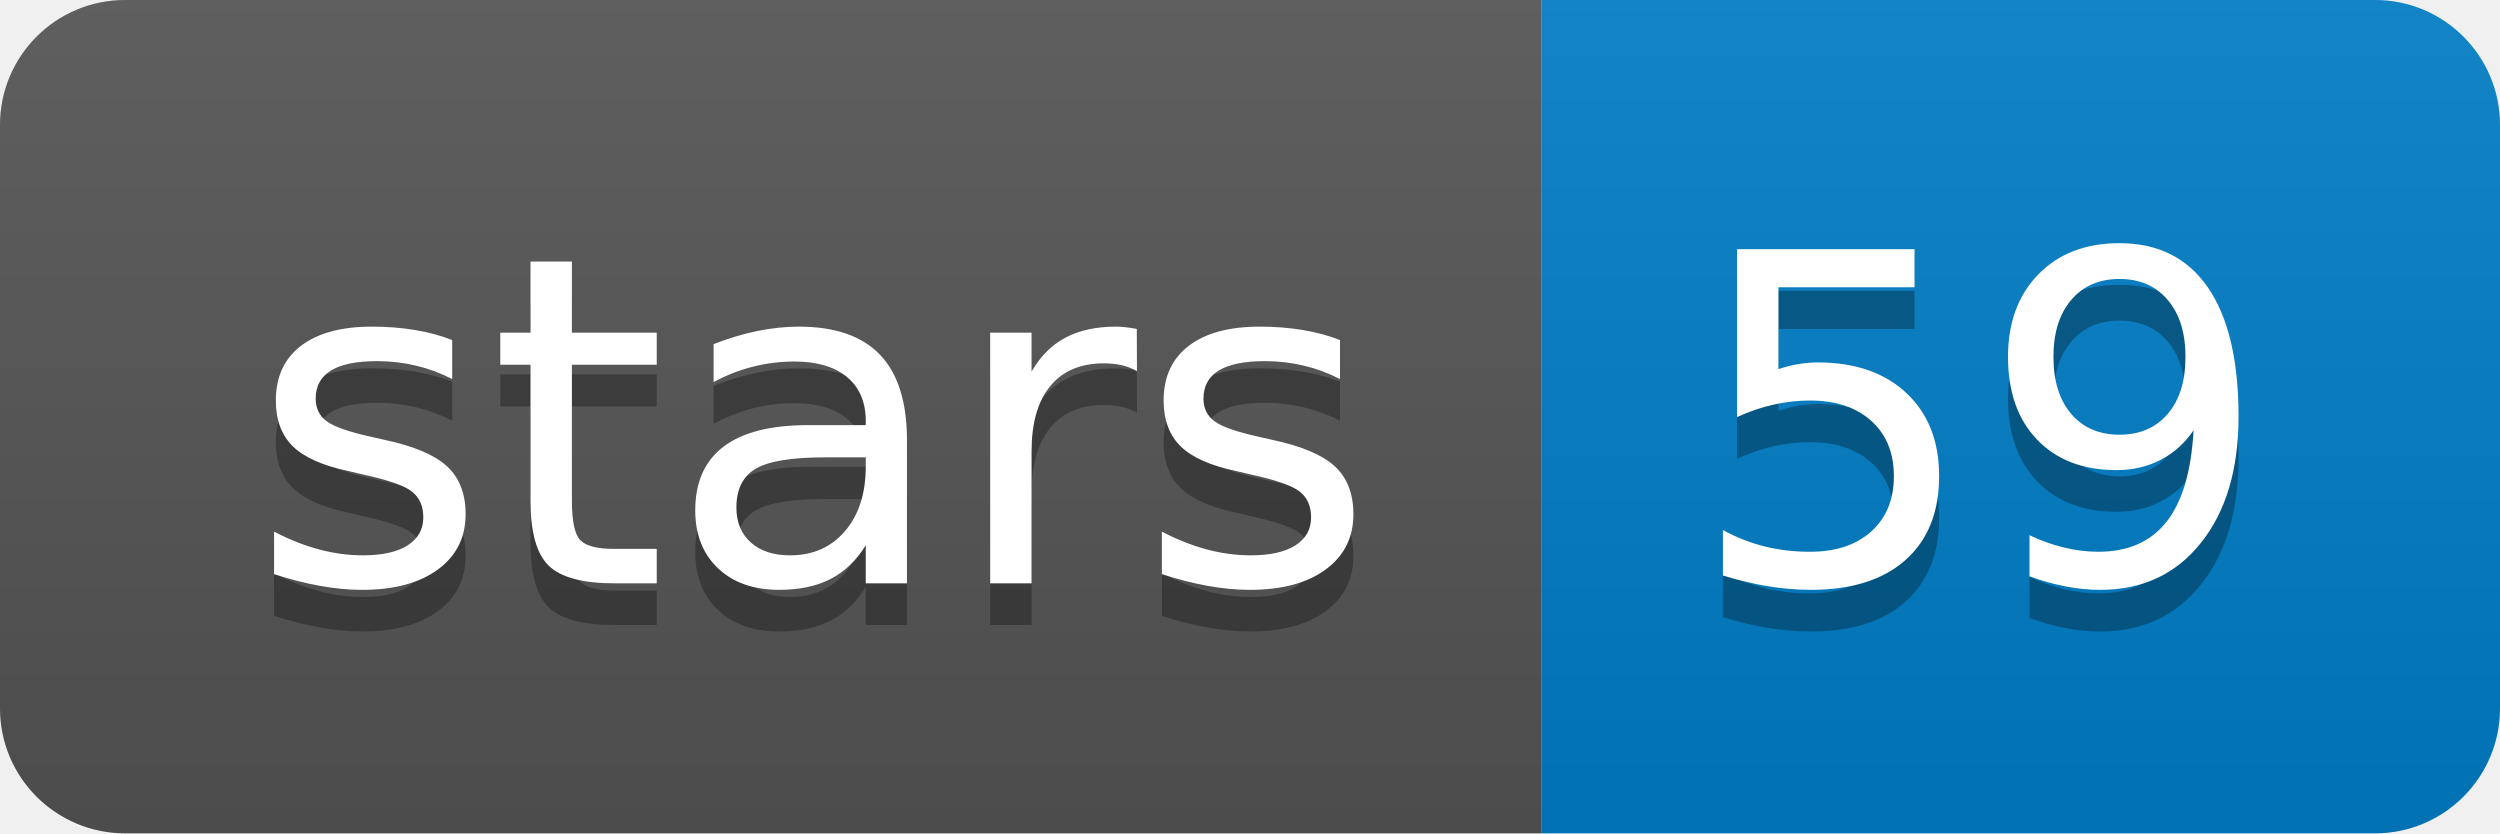
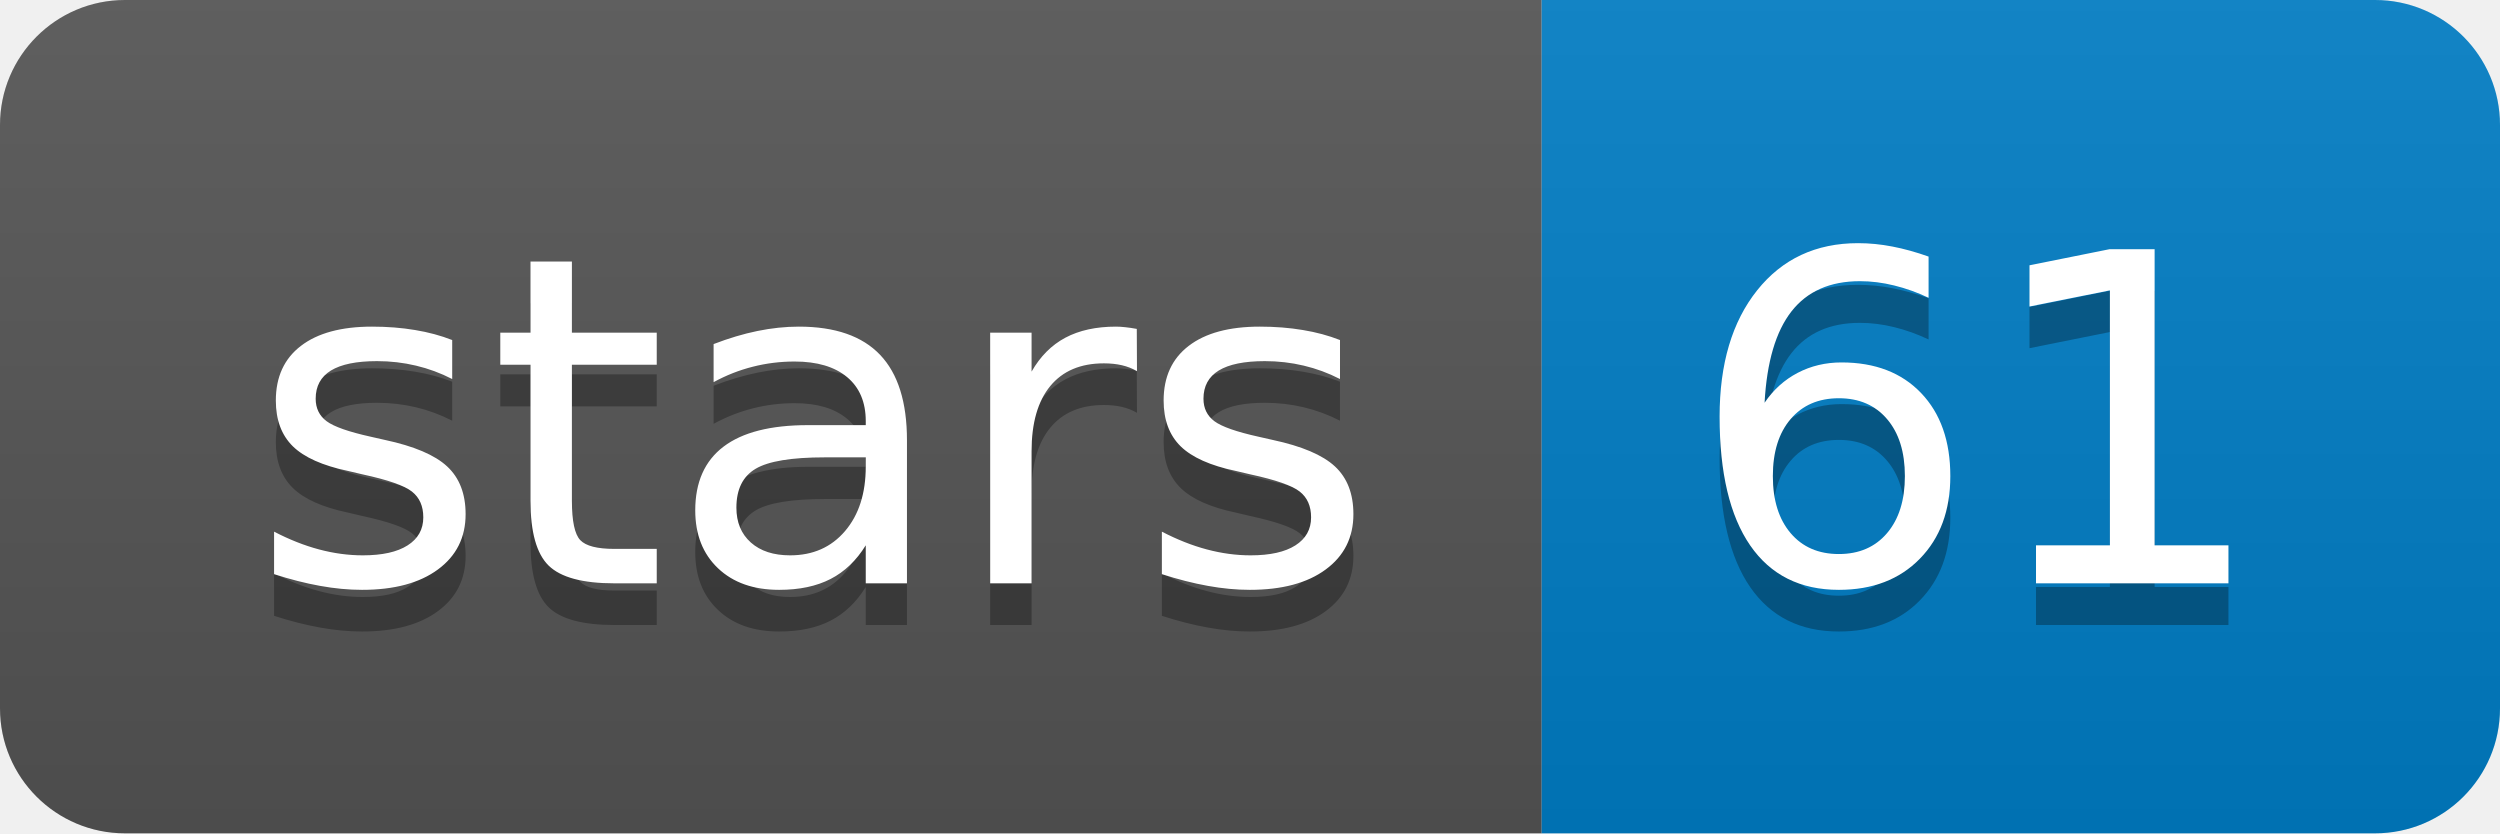
<svg xmlns="http://www.w3.org/2000/svg" width="60" height="20">
  <linearGradient id="b" x2="0" y2="100%">
    <stop offset="0" stop-color="#bbb" stop-opacity=".1" />
    <stop offset="1" stop-opacity=".1" />
  </linearGradient>
  <clipPath id="a">
    <rect width="60" height="20" rx="3" fill="#fff" />
  </clipPath>
  <g clip-path="url(#a)">
    <path fill="#555" d="M0 0h37v20H0z" />
    <path fill="#007ec6" d="M37 0h23v20H37z" />
    <path fill="url(#b)" d="M0 0h60v20H0z" />
  </g>
  <g fill="#fff" text-anchor="middle" font-family="DejaVu Sans,Verdana,Geneva,sans-serif" font-size="110">
    <text x="195" y="150" fill="#010101" fill-opacity=".3" transform="scale(.1)" textLength="270">stars</text>
    <text x="195" y="140" transform="scale(.1)" textLength="270">stars</text>
-     <text x="475" y="150" fill="#010101" fill-opacity=".3" transform="scale(.1)" textLength="130">59</text>
-     <text x="475" y="140" transform="scale(.1)" textLength="130">59</text>
+     <text x="475" y="150" fill="#010101" fill-opacity=".3" transform="scale(.1)" textLength="130">61</text>
+     <text x="475" y="140" transform="scale(.1)" textLength="130">61</text>
  </g>
</svg>
